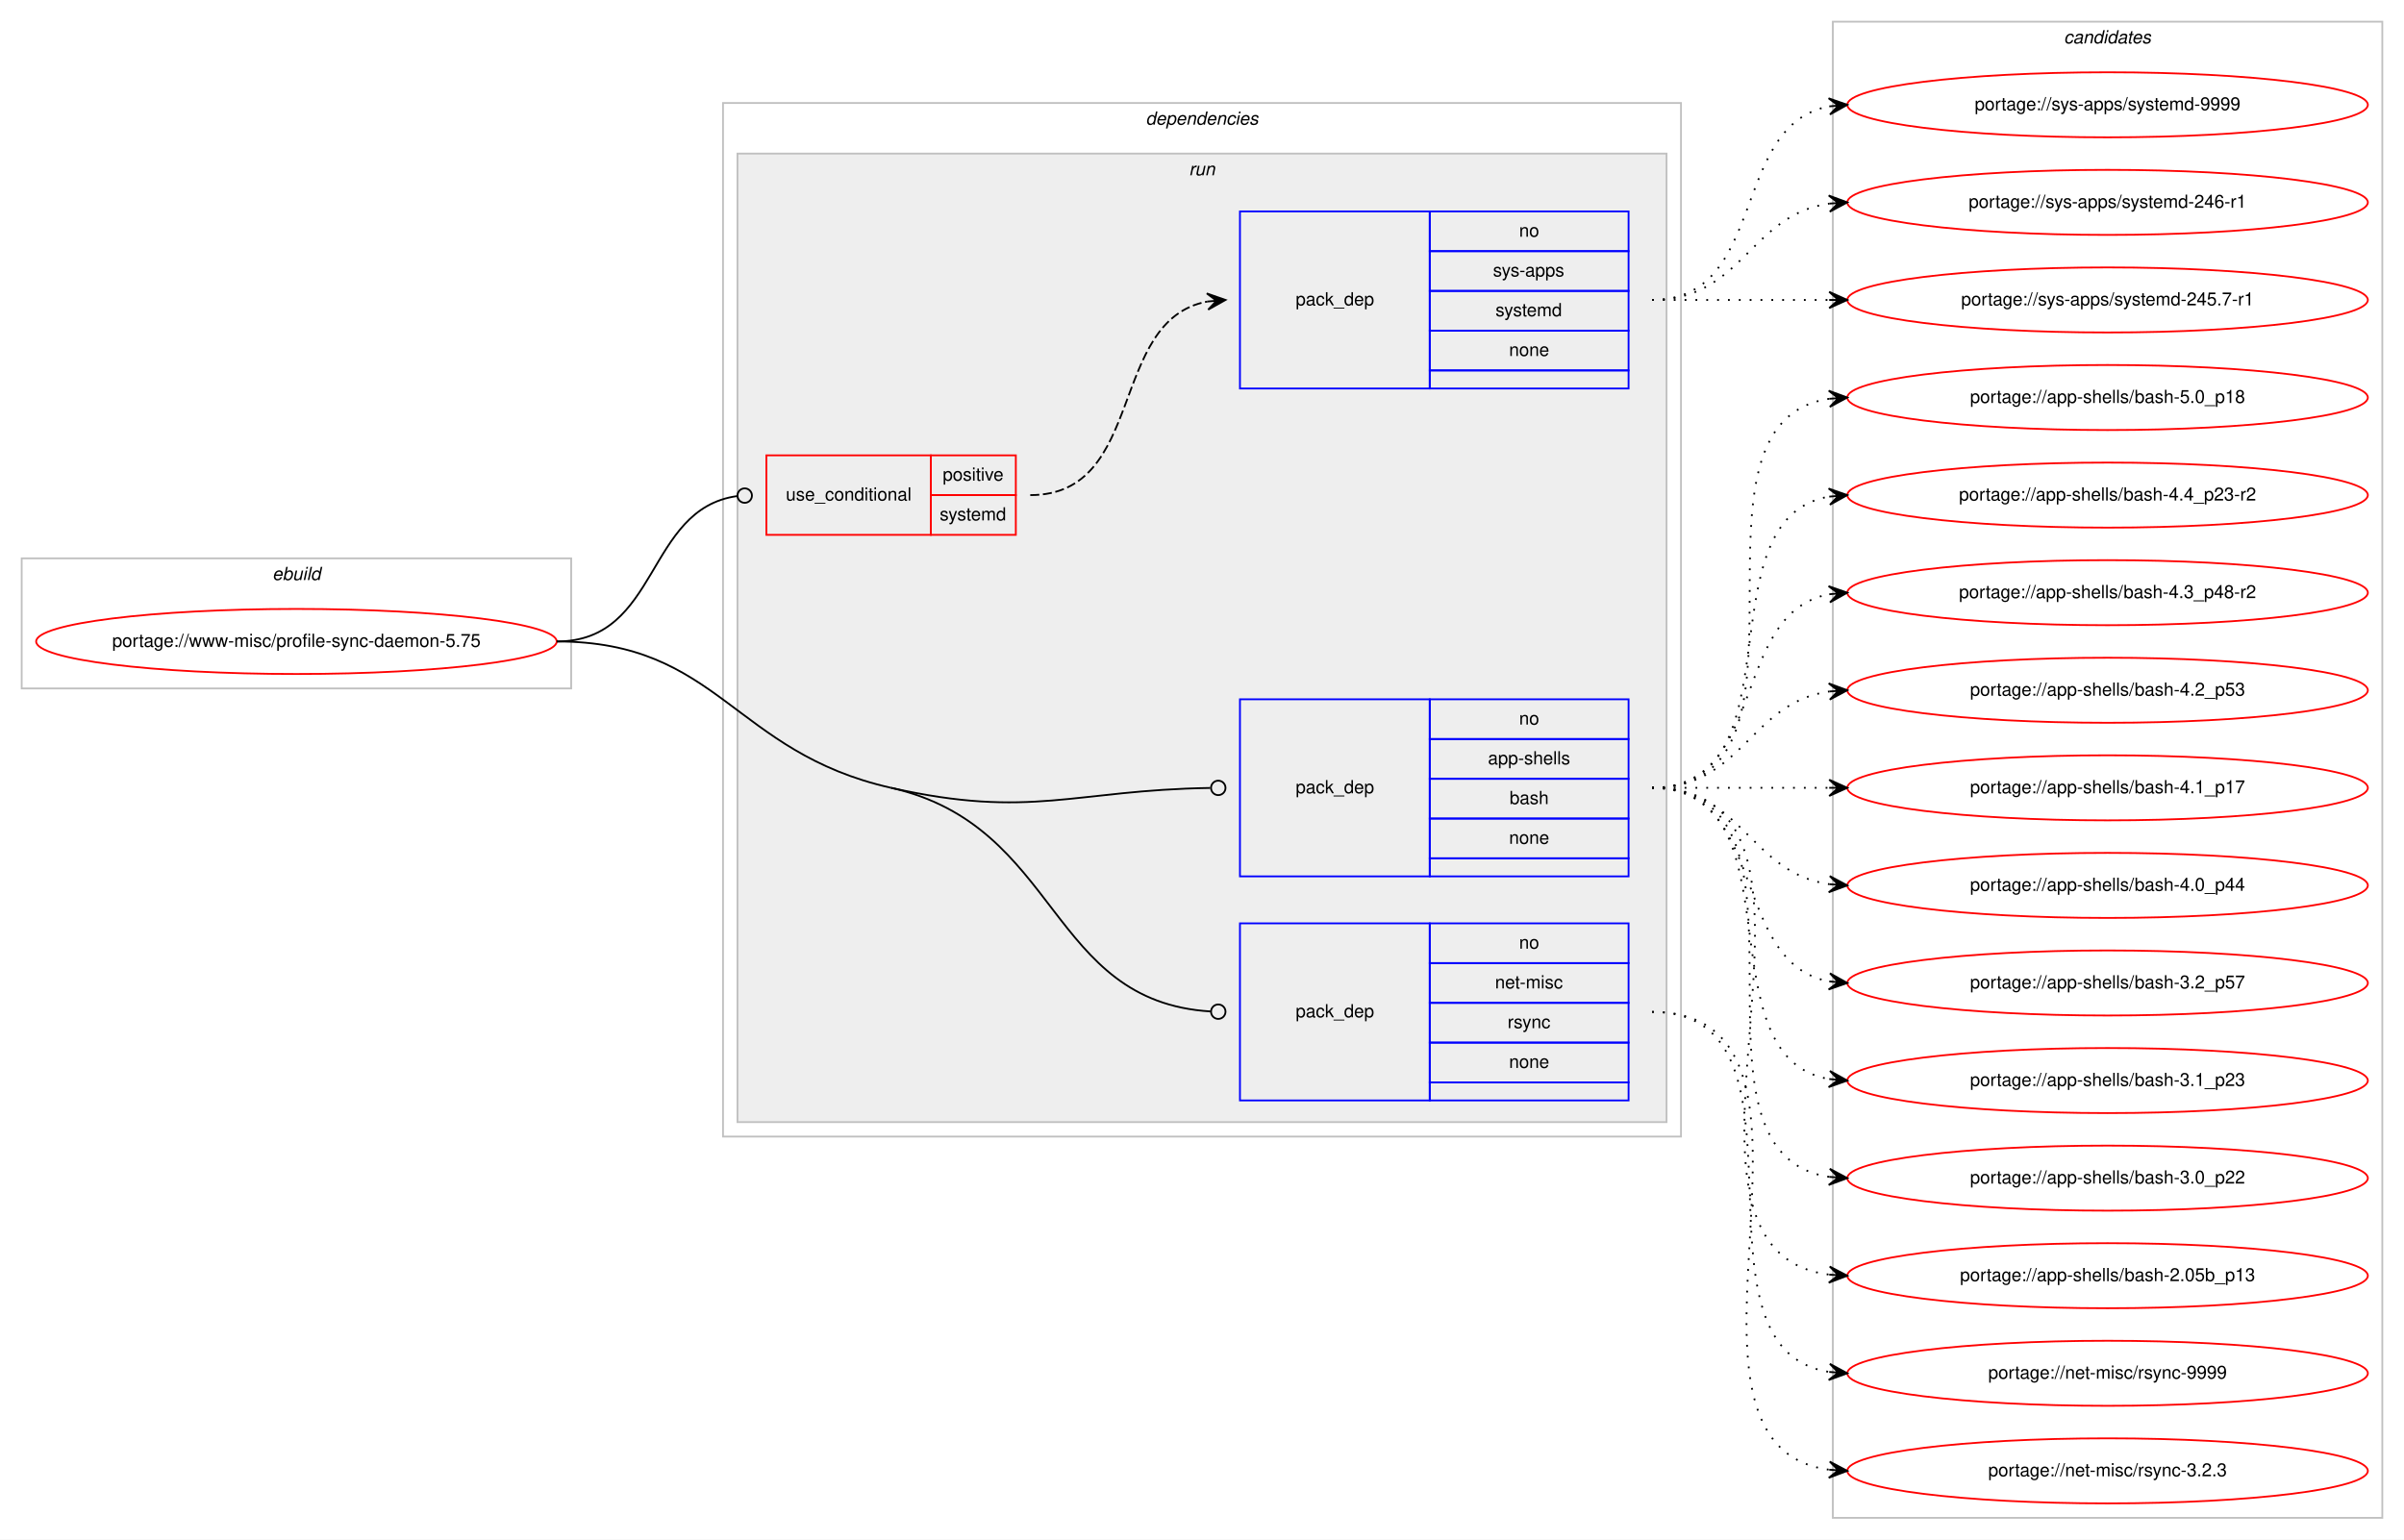
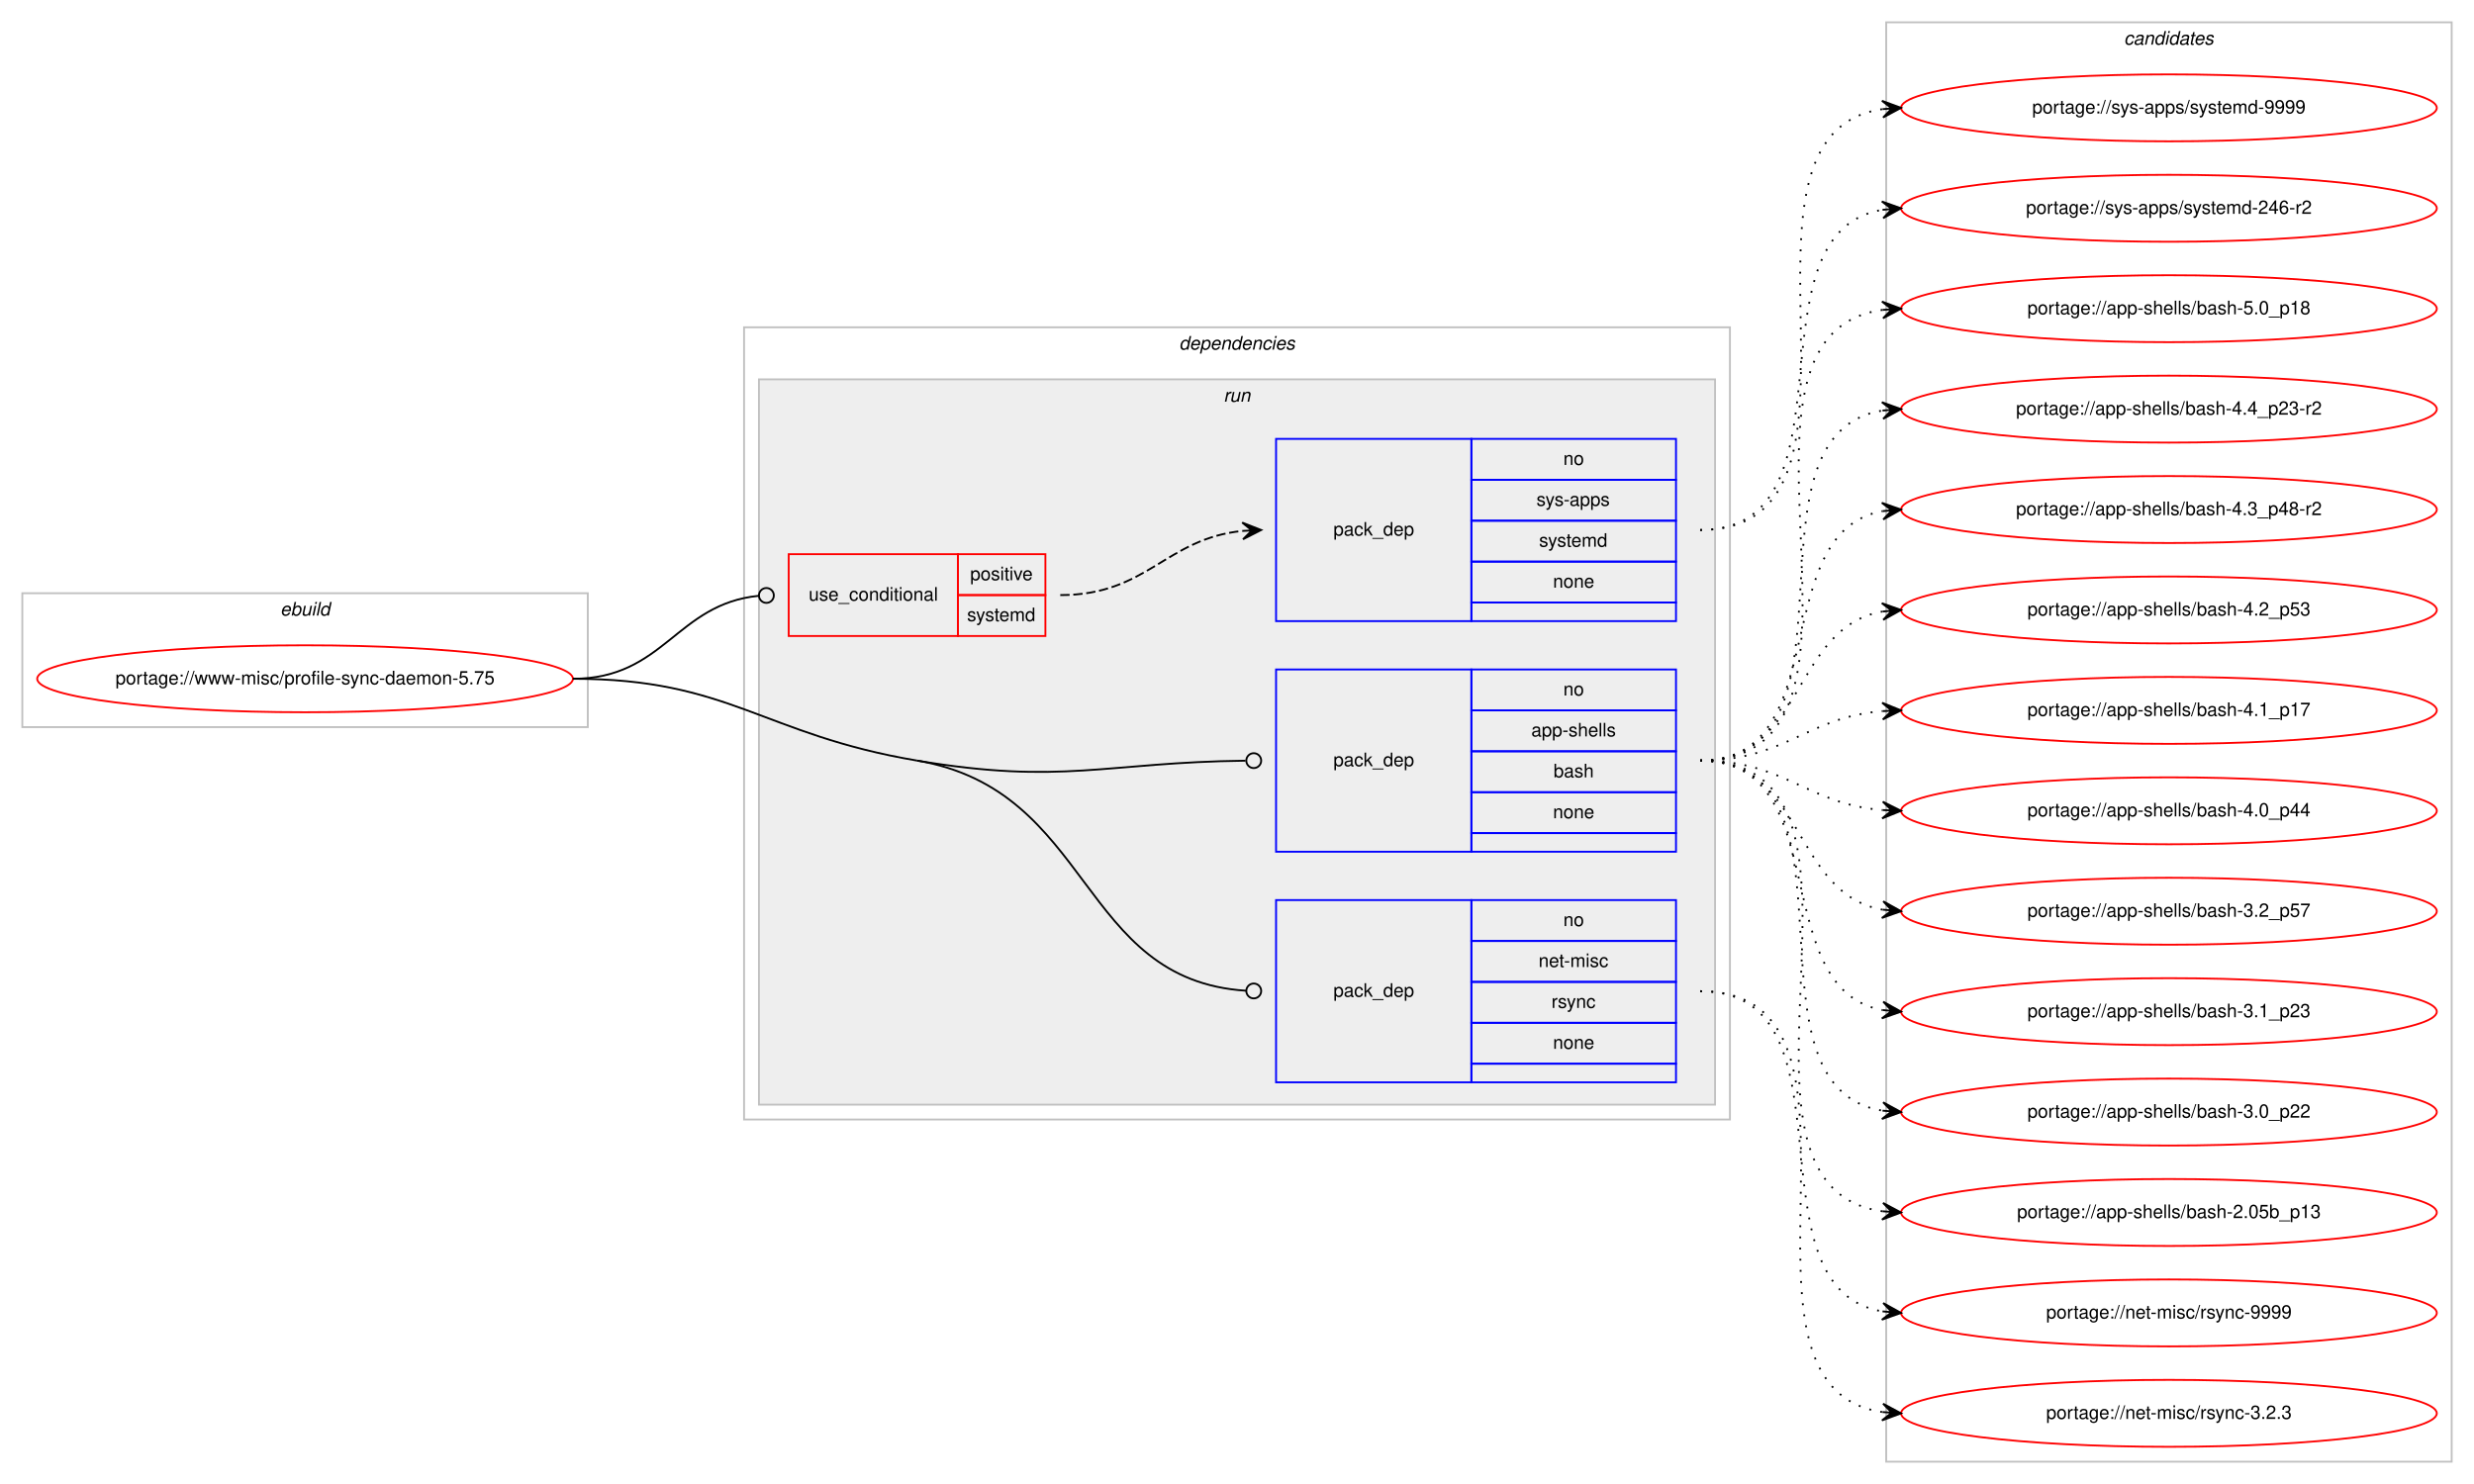
- <svg xmlns="http://www.w3.org/2000/svg" xmlns:xlink="http://www.w3.org/1999/xlink" width="1330pt" height="852pt" viewBox="0.00 0.00 1330.00 852.00">
-   <g id="graph0" class="graph" transform="scale(1 1) rotate(0) translate(4 848)">
-     <polygon fill="#ffffff" stroke="transparent" points="-4,4 -4,-848 1326,-848 1326,4 -4,4" />
+ <svg xmlns="http://www.w3.org/2000/svg" xmlns:xlink="http://www.w3.org/1999/xlink" width="1330pt" height="798pt" viewBox="0.00 0.00 1330.00 798.00">
+   <g id="graph0" class="graph" transform="scale(1 1) rotate(0) translate(4 794)">
+     <polygon fill="#ffffff" stroke="transparent" points="-4,4 -4,-794 1326,-794 1326,4 -4,4" />
    <g id="clust1" class="cluster">
-       <polygon fill="none" stroke="#c0c0c0" points="8,-467 8,-539 312,-539 312,-467 8,-467" />
-       <text text-anchor="start" x="146.663" y="-527" font-family="Helvetica,sans-Serif" font-style="italic" font-size="10.00" fill="#000000">ebuild</text>
+       <polygon fill="none" stroke="#c0c0c0" points="8,-403 8,-475 312,-475 312,-403 8,-403" />
+       <text text-anchor="start" x="146.663" y="-463" font-family="Helvetica,sans-Serif" font-style="italic" font-size="10.00" fill="#000000">ebuild</text>
    </g>
    <g id="clust2" class="cluster">
-       <polygon fill="none" stroke="#c0c0c0" points="396,-219 396,-791 926,-791 926,-219 396,-219" />
-       <text text-anchor="start" x="629.875" y="-779" font-family="Helvetica,sans-Serif" font-style="italic" font-size="10.00" fill="#000000">dependencies</text>
+       <polygon fill="none" stroke="#c0c0c0" points="396,-192 396,-618 926,-618 926,-192 396,-192" />
+       <text text-anchor="start" x="629.875" y="-606" font-family="Helvetica,sans-Serif" font-style="italic" font-size="10.00" fill="#000000">dependencies</text>
    </g>
    <g id="clust5" class="cluster">
-       <polygon fill="#eeeeee" stroke="#c0c0c0" points="404,-227 404,-763 918,-763 918,-227 404,-227" />
-       <text text-anchor="start" x="653.777" y="-751" font-family="Helvetica,sans-Serif" font-style="italic" font-size="10.00" fill="#000000">run</text>
+       <polygon fill="#eeeeee" stroke="#c0c0c0" points="404,-200 404,-590 918,-590 918,-200 404,-200" />
+       <text text-anchor="start" x="653.777" y="-578" font-family="Helvetica,sans-Serif" font-style="italic" font-size="10.00" fill="#000000">run</text>
    </g>
    <g id="clust10" class="cluster">
-       <polygon fill="none" stroke="#c0c0c0" points="1010,-8 1010,-836 1314,-836 1314,-8 1010,-8" />
-       <text text-anchor="start" x="1137.824" y="-824" font-family="Helvetica,sans-Serif" font-style="italic" font-size="10.00" fill="#000000">candidates</text>
+       <polygon fill="none" stroke="#c0c0c0" points="1010,-8 1010,-782 1314,-782 1314,-8 1010,-8" />
+       <text text-anchor="start" x="1137.824" y="-770" font-family="Helvetica,sans-Serif" font-style="italic" font-size="10.00" fill="#000000">candidates</text>
    </g>
    <g id="node1" class="node">
      <g id="a_node1">
        <a xlink:href="../www-misc/profile-sync-daemon-5.75.svg" xlink:title="portage://www-misc/profile-sync-daemon-5.75">
-           <ellipse fill="none" stroke="#ff0000" cx="160" cy="-493" rx="144" ry="18" />
-           <text text-anchor="middle" x="160" y="-490" font-family="Helvetica,sans-Serif" font-size="10.00" fill="#000000">portage://www-misc/profile-sync-daemon-5.75</text>
+           <ellipse fill="none" stroke="#ff0000" cx="160" cy="-429" rx="144" ry="18" />
+           <text text-anchor="middle" x="160" y="-426" font-family="Helvetica,sans-Serif" font-size="10.00" fill="#000000">portage://www-misc/profile-sync-daemon-5.75</text>
        </a>
      </g>
    </g>
    <g id="node2" class="node">
-       <polygon fill="none" stroke="#ff0000" points="420,-552 420,-596 511,-596 511,-552 420,-552" />
-       <text text-anchor="start" x="430.767" y="-571" font-family="Helvetica,sans-Serif" font-size="10.00" fill="#000000">use_conditional</text>
-       <polygon fill="none" stroke="#ff0000" points="511,-574 511,-596 558,-596 558,-574 511,-574" />
-       <text text-anchor="start" x="517.553" y="-582" font-family="Helvetica,sans-Serif" font-size="10.00" fill="#000000">positive</text>
-       <polygon fill="none" stroke="#ff0000" points="511,-552 511,-574 558,-574 558,-552 511,-552" />
-       <text text-anchor="start" x="515.887" y="-560" font-family="Helvetica,sans-Serif" font-size="10.00" fill="#000000">systemd</text>
+       <polygon fill="none" stroke="#ff0000" points="420,-452 420,-496 511,-496 511,-452 420,-452" />
+       <text text-anchor="start" x="430.767" y="-471" font-family="Helvetica,sans-Serif" font-size="10.00" fill="#000000">use_conditional</text>
+       <polygon fill="none" stroke="#ff0000" points="511,-474 511,-496 558,-496 558,-474 511,-474" />
+       <text text-anchor="start" x="517.553" y="-482" font-family="Helvetica,sans-Serif" font-size="10.00" fill="#000000">positive</text>
+       <polygon fill="none" stroke="#ff0000" points="511,-452 511,-474 558,-474 558,-452 511,-452" />
+       <text text-anchor="start" x="515.887" y="-460" font-family="Helvetica,sans-Serif" font-size="10.00" fill="#000000">systemd</text>
    </g>
    <g id="edge2" class="edge">
-       <path fill="none" stroke="#000000" d="M304,-493C361.07,-493 353,-566.283 403.709,-573.439" />
-       <ellipse fill="none" stroke="#000000" cx="408.009" cy="-573.73" rx="4" ry="4" />
+       <path fill="none" stroke="#000000" d="M304,-429C353.156,-429 359.419,-469.213 403.884,-473.611" />
+       <ellipse fill="none" stroke="#000000" cx="408.005" cy="-473.808" rx="4" ry="4" />
    </g>
    <g id="node4" class="node">
-       <polygon fill="none" stroke="#0000ff" points="682,-363 682,-461 787,-461 787,-363 682,-363" />
-       <text text-anchor="start" x="712.823" y="-409" font-family="Helvetica,sans-Serif" font-size="10.00" fill="#000000">pack_dep</text>
-       <polygon fill="none" stroke="#0000ff" points="787,-439 787,-461 897,-461 897,-439 787,-439" />
-       <text text-anchor="start" x="836.441" y="-447" font-family="Helvetica,sans-Serif" font-size="10.00" fill="#000000">no</text>
-       <polygon fill="none" stroke="#0000ff" points="787,-417 787,-439 897,-439 897,-417 787,-417" />
-       <text text-anchor="start" x="819.219" y="-425" font-family="Helvetica,sans-Serif" font-size="10.00" fill="#000000">app-shells</text>
-       <polygon fill="none" stroke="#0000ff" points="787,-395 787,-417 897,-417 897,-395 787,-395" />
-       <text text-anchor="start" x="831.162" y="-403" font-family="Helvetica,sans-Serif" font-size="10.00" fill="#000000">bash</text>
-       <polygon fill="none" stroke="#0000ff" points="787,-373 787,-395 897,-395 897,-373 787,-373" />
-       <text text-anchor="start" x="830.882" y="-381" font-family="Helvetica,sans-Serif" font-size="10.00" fill="#000000">none</text>
-       <polygon fill="none" stroke="#0000ff" points="787,-363 787,-373 897,-373 897,-363 787,-363" />
+       <polygon fill="none" stroke="#0000ff" points="682,-336 682,-434 787,-434 787,-336 682,-336" />
+       <text text-anchor="start" x="712.823" y="-382" font-family="Helvetica,sans-Serif" font-size="10.00" fill="#000000">pack_dep</text>
+       <polygon fill="none" stroke="#0000ff" points="787,-412 787,-434 897,-434 897,-412 787,-412" />
+       <text text-anchor="start" x="836.441" y="-420" font-family="Helvetica,sans-Serif" font-size="10.00" fill="#000000">no</text>
+       <polygon fill="none" stroke="#0000ff" points="787,-390 787,-412 897,-412 897,-390 787,-390" />
+       <text text-anchor="start" x="819.219" y="-398" font-family="Helvetica,sans-Serif" font-size="10.00" fill="#000000">app-shells</text>
+       <polygon fill="none" stroke="#0000ff" points="787,-368 787,-390 897,-390 897,-368 787,-368" />
+       <text text-anchor="start" x="831.162" y="-376" font-family="Helvetica,sans-Serif" font-size="10.00" fill="#000000">bash</text>
+       <polygon fill="none" stroke="#0000ff" points="787,-346 787,-368 897,-368 897,-346 787,-346" />
+       <text text-anchor="start" x="830.882" y="-354" font-family="Helvetica,sans-Serif" font-size="10.00" fill="#000000">none</text>
+       <polygon fill="none" stroke="#0000ff" points="787,-336 787,-346 897,-346 897,-336 787,-336" />
    </g>
    <g id="edge3" class="edge">
-       <path fill="none" stroke="#000000" d="M489,-412C566.391,-394.562 590.12,-410.774 665.544,-411.935" />
-       <ellipse fill="none" stroke="#000000" cx="670" cy="-411.969" rx="4" ry="4" />
+       <path fill="none" stroke="#000000" d="M489,-385C567.223,-371.783 590.178,-384.071 665.547,-384.951" />
+       <ellipse fill="none" stroke="#000000" cx="670" cy="-384.977" rx="4" ry="4" />
    </g>
    <g id="node5" class="node">
-       <polygon fill="none" stroke="#0000ff" points="682,-239 682,-337 787,-337 787,-239 682,-239" />
-       <text text-anchor="start" x="712.823" y="-285" font-family="Helvetica,sans-Serif" font-size="10.00" fill="#000000">pack_dep</text>
-       <polygon fill="none" stroke="#0000ff" points="787,-315 787,-337 897,-337 897,-315 787,-315" />
-       <text text-anchor="start" x="836.441" y="-323" font-family="Helvetica,sans-Serif" font-size="10.00" fill="#000000">no</text>
-       <polygon fill="none" stroke="#0000ff" points="787,-293 787,-315 897,-315 897,-293 787,-293" />
-       <text text-anchor="start" x="823.113" y="-301" font-family="Helvetica,sans-Serif" font-size="10.00" fill="#000000">net-misc</text>
-       <polygon fill="none" stroke="#0000ff" points="787,-271 787,-293 897,-293 897,-271 787,-271" />
-       <text text-anchor="start" x="830.056" y="-279" font-family="Helvetica,sans-Serif" font-size="10.00" fill="#000000">rsync</text>
-       <polygon fill="none" stroke="#0000ff" points="787,-249 787,-271 897,-271 897,-249 787,-249" />
-       <text text-anchor="start" x="830.882" y="-257" font-family="Helvetica,sans-Serif" font-size="10.00" fill="#000000">none</text>
-       <polygon fill="none" stroke="#0000ff" points="787,-239 787,-249 897,-249 897,-239 787,-239" />
+       <polygon fill="none" stroke="#0000ff" points="682,-212 682,-310 787,-310 787,-212 682,-212" />
+       <text text-anchor="start" x="712.823" y="-258" font-family="Helvetica,sans-Serif" font-size="10.00" fill="#000000">pack_dep</text>
+       <polygon fill="none" stroke="#0000ff" points="787,-288 787,-310 897,-310 897,-288 787,-288" />
+       <text text-anchor="start" x="836.441" y="-296" font-family="Helvetica,sans-Serif" font-size="10.00" fill="#000000">no</text>
+       <polygon fill="none" stroke="#0000ff" points="787,-266 787,-288 897,-288 897,-266 787,-266" />
+       <text text-anchor="start" x="823.113" y="-274" font-family="Helvetica,sans-Serif" font-size="10.00" fill="#000000">net-misc</text>
+       <polygon fill="none" stroke="#0000ff" points="787,-244 787,-266 897,-266 897,-244 787,-244" />
+       <text text-anchor="start" x="830.056" y="-252" font-family="Helvetica,sans-Serif" font-size="10.00" fill="#000000">rsync</text>
+       <polygon fill="none" stroke="#0000ff" points="787,-222 787,-244 897,-244 897,-222 787,-222" />
+       <text text-anchor="start" x="830.882" y="-230" font-family="Helvetica,sans-Serif" font-size="10.00" fill="#000000">none</text>
+       <polygon fill="none" stroke="#0000ff" points="787,-212 787,-222 897,-222 897,-212 787,-212" />
    </g>
    <g id="edge4" class="edge">
-       <path fill="none" stroke="#000000" d="M489,-412C582.828,-390.859 575.528,-293.726 665.849,-288.242" />
-       <ellipse fill="none" stroke="#000000" cx="670.002" cy="-288.119" rx="4" ry="4" />
-       <path fill="none" stroke="#000000" d="M304,-493C393.758,-493 401.437,-431.729 489,-412" />
+       <path fill="none" stroke="#000000" d="M489,-385C583.836,-368.975 575.585,-267.016 665.851,-261.254" />
+       <ellipse fill="none" stroke="#000000" cx="670.002" cy="-261.125" rx="4" ry="4" />
+       <path fill="none" stroke="#000000" d="M304,-429C388.516,-429 405.666,-399.081 489,-385" />
    </g>
    <g id="node3" class="node">
-       <polygon fill="none" stroke="#0000ff" points="682,-633 682,-731 787,-731 787,-633 682,-633" />
-       <text text-anchor="start" x="712.823" y="-679" font-family="Helvetica,sans-Serif" font-size="10.00" fill="#000000">pack_dep</text>
-       <polygon fill="none" stroke="#0000ff" points="787,-709 787,-731 897,-731 897,-709 787,-709" />
-       <text text-anchor="start" x="836.441" y="-717" font-family="Helvetica,sans-Serif" font-size="10.00" fill="#000000">no</text>
-       <polygon fill="none" stroke="#0000ff" points="787,-687 787,-709 897,-709 897,-687 787,-687" />
-       <text text-anchor="start" x="821.997" y="-695" font-family="Helvetica,sans-Serif" font-size="10.00" fill="#000000">sys-apps</text>
-       <polygon fill="none" stroke="#0000ff" points="787,-665 787,-687 897,-687 897,-665 787,-665" />
-       <text text-anchor="start" x="823.387" y="-673" font-family="Helvetica,sans-Serif" font-size="10.00" fill="#000000">systemd</text>
-       <polygon fill="none" stroke="#0000ff" points="787,-643 787,-665 897,-665 897,-643 787,-643" />
-       <text text-anchor="start" x="830.882" y="-651" font-family="Helvetica,sans-Serif" font-size="10.00" fill="#000000">none</text>
-       <polygon fill="none" stroke="#0000ff" points="787,-633 787,-643 897,-643 897,-633 787,-633" />
+       <polygon fill="none" stroke="#0000ff" points="682,-460 682,-558 787,-558 787,-460 682,-460" />
+       <text text-anchor="start" x="712.823" y="-506" font-family="Helvetica,sans-Serif" font-size="10.00" fill="#000000">pack_dep</text>
+       <polygon fill="none" stroke="#0000ff" points="787,-536 787,-558 897,-558 897,-536 787,-536" />
+       <text text-anchor="start" x="836.441" y="-544" font-family="Helvetica,sans-Serif" font-size="10.00" fill="#000000">no</text>
+       <polygon fill="none" stroke="#0000ff" points="787,-514 787,-536 897,-536 897,-514 787,-514" />
+       <text text-anchor="start" x="821.997" y="-522" font-family="Helvetica,sans-Serif" font-size="10.00" fill="#000000">sys-apps</text>
+       <polygon fill="none" stroke="#0000ff" points="787,-492 787,-514 897,-514 897,-492 787,-492" />
+       <text text-anchor="start" x="823.387" y="-500" font-family="Helvetica,sans-Serif" font-size="10.00" fill="#000000">systemd</text>
+       <polygon fill="none" stroke="#0000ff" points="787,-470 787,-492 897,-492 897,-470 787,-470" />
+       <text text-anchor="start" x="830.882" y="-478" font-family="Helvetica,sans-Serif" font-size="10.00" fill="#000000">none</text>
+       <polygon fill="none" stroke="#0000ff" points="787,-460 787,-470 897,-470 897,-460 787,-460" />
    </g>
    <g id="edge1" class="edge">
-       <path fill="none" stroke="#000000" stroke-dasharray="5,2" d="M566,-574C630.303,-574 608.78,-670.91 664.031,-681.131" />
-       <polygon fill="#000000" stroke="#000000" points="674,-682 663.647,-685.614 669.019,-681.566 664.038,-681.131 664.038,-681.131 664.038,-681.131 669.019,-681.566 664.429,-676.648 674,-682 674,-682" />
+       <path fill="none" stroke="#000000" stroke-dasharray="5,2" d="M566,-474C612.91,-474 622.332,-504.251 663.97,-508.505" />
+       <polygon fill="#000000" stroke="#000000" points="674,-509 663.79,-513.002 669.006,-508.754 664.012,-508.507 664.012,-508.507 664.012,-508.507 669.006,-508.754 664.234,-504.013 674,-509 674,-509" />
    </g>
    <g id="node6" class="node">
      <g id="a_node6">
        <a xlink:href="../sys-apps/systemd-9999.svg" xlink:title="portage://sys-apps/systemd-9999">
-           <ellipse fill="none" stroke="#ff0000" cx="1162" cy="-790" rx="144" ry="18" />
-           <text text-anchor="middle" x="1162" y="-787" font-family="Helvetica,sans-Serif" font-size="10.00" fill="#000000">portage://sys-apps/systemd-9999</text>
+           <ellipse fill="none" stroke="#ff0000" cx="1162" cy="-736" rx="144" ry="18" />
+           <text text-anchor="middle" x="1162" y="-733" font-family="Helvetica,sans-Serif" font-size="10.00" fill="#000000">portage://sys-apps/systemd-9999</text>
        </a>
      </g>
    </g>
    <g id="edge5" class="edge">
-       <path fill="none" stroke="#000000" stroke-dasharray="1,5" d="M910,-682C974.303,-682 952.78,-778.91 1008.031,-789.131" />
-       <polygon fill="#000000" stroke="#000000" points="1018,-790 1007.647,-793.614 1013.019,-789.566 1008.038,-789.131 1008.038,-789.131 1008.038,-789.131 1013.019,-789.566 1008.429,-784.648 1018,-790 1018,-790" />
+       <path fill="none" stroke="#000000" stroke-dasharray="1,5" d="M910,-509C1018.125,-509 913.48,-721.605 1007.891,-735.308" />
+       <polygon fill="#000000" stroke="#000000" points="1018,-736 1007.716,-739.806 1013.012,-735.659 1008.023,-735.317 1008.023,-735.317 1008.023,-735.317 1013.012,-735.659 1008.331,-730.827 1018,-736 1018,-736" />
    </g>
    <g id="node7" class="node">
      <g id="a_node7">
-         <a xlink:href="../sys-apps/systemd-246-r1.svg" xlink:title="portage://sys-apps/systemd-246-r1">
-           <ellipse fill="none" stroke="#ff0000" cx="1162" cy="-736" rx="144" ry="18" />
-           <text text-anchor="middle" x="1162" y="-733" font-family="Helvetica,sans-Serif" font-size="10.00" fill="#000000">portage://sys-apps/systemd-246-r1</text>
+         <a xlink:href="../sys-apps/systemd-246-r2.svg" xlink:title="portage://sys-apps/systemd-246-r2">
+           <ellipse fill="none" stroke="#ff0000" cx="1162" cy="-682" rx="144" ry="18" />
+           <text text-anchor="middle" x="1162" y="-679" font-family="Helvetica,sans-Serif" font-size="10.00" fill="#000000">portage://sys-apps/systemd-246-r2</text>
        </a>
      </g>
    </g>
    <g id="edge6" class="edge">
-       <path fill="none" stroke="#000000" stroke-dasharray="1,5" d="M910,-682C960.102,-682 964.012,-729.066 1007.979,-735.317" />
-       <polygon fill="#000000" stroke="#000000" points="1018,-736 1007.717,-739.81 1013.012,-735.66 1008.023,-735.32 1008.023,-735.32 1008.023,-735.32 1013.012,-735.66 1008.329,-730.831 1018,-736 1018,-736" />
+       <path fill="none" stroke="#000000" stroke-dasharray="1,5" d="M910,-509C996.924,-509 933.094,-668.1 1007.652,-681.151" />
+       <polygon fill="#000000" stroke="#000000" points="1018,-682 1007.665,-685.667 1013.017,-681.591 1008.034,-681.182 1008.034,-681.182 1008.034,-681.182 1013.017,-681.591 1008.402,-676.697 1018,-682 1018,-682" />
    </g>
    <g id="node8" class="node">
      <g id="a_node8">
-         <a xlink:href="../sys-apps/systemd-245.7-r1.svg" xlink:title="portage://sys-apps/systemd-245.7-r1">
-           <ellipse fill="none" stroke="#ff0000" cx="1162" cy="-682" rx="144" ry="18" />
-           <text text-anchor="middle" x="1162" y="-679" font-family="Helvetica,sans-Serif" font-size="10.00" fill="#000000">portage://sys-apps/systemd-245.7-r1</text>
-         </a>
-       </g>
-     </g>
-     <g id="edge7" class="edge">
-       <path fill="none" stroke="#000000" stroke-dasharray="1,5" d="M910,-682C954.438,-682 968.02,-682 1007.878,-682" />
-       <polygon fill="#000000" stroke="#000000" points="1018,-682 1008,-686.5 1013,-682 1008,-682 1008,-682 1008,-682 1013,-682 1008,-677.5 1018,-682 1018,-682" />
-     </g>
-     <g id="node9" class="node">
-       <g id="a_node9">
        <a xlink:href="../app-shells/bash-5.0_p18.svg" xlink:title="portage://app-shells/bash-5.0_p18">
          <ellipse fill="none" stroke="#ff0000" cx="1162" cy="-628" rx="144" ry="18" />
          <text text-anchor="middle" x="1162" y="-625" font-family="Helvetica,sans-Serif" font-size="10.00" fill="#000000">portage://app-shells/bash-5.0_p18</text>
        </a>
      </g>
    </g>
-     <g id="edge8" class="edge">
-       <path fill="none" stroke="#000000" stroke-dasharray="1,5" d="M910,-412C1013.768,-412 917.516,-613.894 1008.001,-627.301" />
-       <polygon fill="#000000" stroke="#000000" points="1018,-628 1007.711,-631.792 1013.012,-627.652 1008.024,-627.303 1008.024,-627.303 1008.024,-627.303 1013.012,-627.652 1008.338,-622.814 1018,-628 1018,-628" />
-     </g>
-     <g id="node10" class="node">
-       <g id="a_node10">
+     <g id="edge7" class="edge">
+       <path fill="none" stroke="#000000" stroke-dasharray="1,5" d="M910,-385C1024.608,-385 907.36,-613.51 1007.931,-627.345" />
+       <polygon fill="#000000" stroke="#000000" points="1018,-628 1007.729,-631.842 1013.01,-627.676 1008.021,-627.351 1008.021,-627.351 1008.021,-627.351 1013.01,-627.676 1008.313,-622.861 1018,-628 1018,-628" />
+     </g>
+     <g id="node9" class="node">
+       <g id="a_node9">
        <a xlink:href="../app-shells/bash-4.4_p23-r2.svg" xlink:title="portage://app-shells/bash-4.4_p23-r2">
          <ellipse fill="none" stroke="#ff0000" cx="1162" cy="-574" rx="144" ry="18" />
          <text text-anchor="middle" x="1162" y="-571" font-family="Helvetica,sans-Serif" font-size="10.00" fill="#000000">portage://app-shells/bash-4.4_p23-r2</text>
        </a>
      </g>
    </g>
-     <g id="edge9" class="edge">
-       <path fill="none" stroke="#000000" stroke-dasharray="1,5" d="M910,-412C992.815,-412 936.779,-560.377 1007.661,-573.128" />
-       <polygon fill="#000000" stroke="#000000" points="1018,-574 1007.657,-577.644 1013.018,-573.58 1008.035,-573.16 1008.035,-573.16 1008.035,-573.16 1013.018,-573.58 1008.413,-568.676 1018,-574 1018,-574" />
-     </g>
-     <g id="node11" class="node">
-       <g id="a_node11">
+     <g id="edge8" class="edge">
+       <path fill="none" stroke="#000000" stroke-dasharray="1,5" d="M910,-385C1003.157,-385 927.347,-560.233 1007.964,-573.239" />
+       <polygon fill="#000000" stroke="#000000" points="1018,-574 1007.688,-577.73 1013.014,-573.622 1008.029,-573.243 1008.029,-573.243 1008.029,-573.243 1013.014,-573.622 1008.369,-568.756 1018,-574 1018,-574" />
+     </g>
+     <g id="node10" class="node">
+       <g id="a_node10">
        <a xlink:href="../app-shells/bash-4.3_p48-r2.svg" xlink:title="portage://app-shells/bash-4.3_p48-r2">
          <ellipse fill="none" stroke="#ff0000" cx="1162" cy="-520" rx="144" ry="18" />
          <text text-anchor="middle" x="1162" y="-517" font-family="Helvetica,sans-Serif" font-size="10.00" fill="#000000">portage://app-shells/bash-4.3_p48-r2</text>
        </a>
      </g>
    </g>
-     <g id="edge10" class="edge">
-       <path fill="none" stroke="#000000" stroke-dasharray="1,5" d="M910,-412C974.303,-412 952.78,-508.91 1008.031,-519.131" />
-       <polygon fill="#000000" stroke="#000000" points="1018,-520 1007.647,-523.614 1013.019,-519.566 1008.038,-519.131 1008.038,-519.131 1008.038,-519.131 1013.019,-519.566 1008.429,-514.648 1018,-520 1018,-520" />
-     </g>
-     <g id="node12" class="node">
-       <g id="a_node12">
+     <g id="edge9" class="edge">
+       <path fill="none" stroke="#000000" stroke-dasharray="1,5" d="M910,-385C983.236,-385 945.175,-507.64 1007.977,-519.138" />
+       <polygon fill="#000000" stroke="#000000" points="1018,-520 1007.651,-523.626 1013.018,-519.572 1008.037,-519.143 1008.037,-519.143 1008.037,-519.143 1013.018,-519.572 1008.423,-514.659 1018,-520 1018,-520" />
+     </g>
+     <g id="node11" class="node">
+       <g id="a_node11">
        <a xlink:href="../app-shells/bash-4.2_p53.svg" xlink:title="portage://app-shells/bash-4.2_p53">
          <ellipse fill="none" stroke="#ff0000" cx="1162" cy="-466" rx="144" ry="18" />
          <text text-anchor="middle" x="1162" y="-463" font-family="Helvetica,sans-Serif" font-size="10.00" fill="#000000">portage://app-shells/bash-4.2_p53</text>
        </a>
      </g>
    </g>
-     <g id="edge11" class="edge">
-       <path fill="none" stroke="#000000" stroke-dasharray="1,5" d="M910,-412C960.102,-412 964.012,-459.066 1007.979,-465.317" />
-       <polygon fill="#000000" stroke="#000000" points="1018,-466 1007.717,-469.81 1013.012,-465.66 1008.023,-465.32 1008.023,-465.32 1008.023,-465.32 1013.012,-465.66 1008.329,-460.831 1018,-466 1018,-466" />
-     </g>
-     <g id="node13" class="node">
-       <g id="a_node13">
+     <g id="edge10" class="edge">
+       <path fill="none" stroke="#000000" stroke-dasharray="1,5" d="M910,-385C966.367,-385 959.189,-456.488 1007.861,-465.145" />
+       <polygon fill="#000000" stroke="#000000" points="1018,-466 1007.657,-469.644 1013.018,-465.58 1008.035,-465.16 1008.035,-465.16 1008.035,-465.16 1013.018,-465.58 1008.413,-460.676 1018,-466 1018,-466" />
+     </g>
+     <g id="node12" class="node">
+       <g id="a_node12">
        <a xlink:href="../app-shells/bash-4.1_p17.svg" xlink:title="portage://app-shells/bash-4.1_p17">
          <ellipse fill="none" stroke="#ff0000" cx="1162" cy="-412" rx="144" ry="18" />
          <text text-anchor="middle" x="1162" y="-409" font-family="Helvetica,sans-Serif" font-size="10.00" fill="#000000">portage://app-shells/bash-4.1_p17</text>
        </a>
      </g>
    </g>
-     <g id="edge12" class="edge">
-       <path fill="none" stroke="#000000" stroke-dasharray="1,5" d="M910,-412C954.438,-412 968.02,-412 1007.878,-412" />
-       <polygon fill="#000000" stroke="#000000" points="1018,-412 1008,-416.5 1013,-412 1008,-412 1008,-412 1008,-412 1013,-412 1008,-407.5 1018,-412 1018,-412" />
-     </g>
-     <g id="node14" class="node">
-       <g id="a_node14">
+     <g id="edge11" class="edge">
+       <path fill="none" stroke="#000000" stroke-dasharray="1,5" d="M910,-385C955.902,-385 967.004,-408.239 1007.876,-411.597" />
+       <polygon fill="#000000" stroke="#000000" points="1018,-412 1007.829,-416.099 1013.004,-411.801 1008.008,-411.603 1008.008,-411.603 1008.008,-411.603 1013.004,-411.801 1008.187,-407.106 1018,-412 1018,-412" />
+     </g>
+     <g id="node13" class="node">
+       <g id="a_node13">
        <a xlink:href="../app-shells/bash-4.0_p44.svg" xlink:title="portage://app-shells/bash-4.0_p44">
          <ellipse fill="none" stroke="#ff0000" cx="1162" cy="-358" rx="144" ry="18" />
          <text text-anchor="middle" x="1162" y="-355" font-family="Helvetica,sans-Serif" font-size="10.00" fill="#000000">portage://app-shells/bash-4.0_p44</text>
        </a>
      </g>
    </g>
-     <g id="edge13" class="edge">
-       <path fill="none" stroke="#000000" stroke-dasharray="1,5" d="M910,-412C960.102,-412 964.012,-364.934 1007.979,-358.683" />
-       <polygon fill="#000000" stroke="#000000" points="1018,-358 1008.329,-363.169 1013.012,-358.34 1008.023,-358.68 1008.023,-358.68 1008.023,-358.68 1013.012,-358.34 1007.717,-354.19 1018,-358 1018,-358" />
-     </g>
-     <g id="node15" class="node">
-       <g id="a_node15">
+     <g id="edge12" class="edge">
+       <path fill="none" stroke="#000000" stroke-dasharray="1,5" d="M910,-385C955.902,-385 967.004,-361.761 1007.876,-358.403" />
+       <polygon fill="#000000" stroke="#000000" points="1018,-358 1008.187,-362.894 1013.004,-358.199 1008.008,-358.397 1008.008,-358.397 1008.008,-358.397 1013.004,-358.199 1007.829,-353.901 1018,-358 1018,-358" />
+     </g>
+     <g id="node14" class="node">
+       <g id="a_node14">
        <a xlink:href="../app-shells/bash-3.2_p57.svg" xlink:title="portage://app-shells/bash-3.2_p57">
          <ellipse fill="none" stroke="#ff0000" cx="1162" cy="-304" rx="144" ry="18" />
          <text text-anchor="middle" x="1162" y="-301" font-family="Helvetica,sans-Serif" font-size="10.00" fill="#000000">portage://app-shells/bash-3.2_p57</text>
        </a>
      </g>
    </g>
-     <g id="edge14" class="edge">
-       <path fill="none" stroke="#000000" stroke-dasharray="1,5" d="M910,-412C974.303,-412 952.78,-315.09 1008.031,-304.869" />
-       <polygon fill="#000000" stroke="#000000" points="1018,-304 1008.429,-309.352 1013.019,-304.434 1008.038,-304.869 1008.038,-304.869 1008.038,-304.869 1013.019,-304.434 1007.647,-300.386 1018,-304 1018,-304" />
-     </g>
-     <g id="node16" class="node">
-       <g id="a_node16">
+     <g id="edge13" class="edge">
+       <path fill="none" stroke="#000000" stroke-dasharray="1,5" d="M910,-385C966.367,-385 959.189,-313.512 1007.861,-304.855" />
+       <polygon fill="#000000" stroke="#000000" points="1018,-304 1008.413,-309.324 1013.018,-304.42 1008.035,-304.84 1008.035,-304.84 1008.035,-304.84 1013.018,-304.42 1007.657,-300.356 1018,-304 1018,-304" />
+     </g>
+     <g id="node15" class="node">
+       <g id="a_node15">
        <a xlink:href="../app-shells/bash-3.1_p23.svg" xlink:title="portage://app-shells/bash-3.1_p23">
          <ellipse fill="none" stroke="#ff0000" cx="1162" cy="-250" rx="144" ry="18" />
          <text text-anchor="middle" x="1162" y="-247" font-family="Helvetica,sans-Serif" font-size="10.00" fill="#000000">portage://app-shells/bash-3.1_p23</text>
        </a>
      </g>
    </g>
-     <g id="edge15" class="edge">
-       <path fill="none" stroke="#000000" stroke-dasharray="1,5" d="M910,-412C992.815,-412 936.779,-263.623 1007.661,-250.872" />
-       <polygon fill="#000000" stroke="#000000" points="1018,-250 1008.413,-255.324 1013.018,-250.42 1008.035,-250.84 1008.035,-250.84 1008.035,-250.84 1013.018,-250.42 1007.657,-246.356 1018,-250 1018,-250" />
-     </g>
-     <g id="node17" class="node">
-       <g id="a_node17">
+     <g id="edge14" class="edge">
+       <path fill="none" stroke="#000000" stroke-dasharray="1,5" d="M910,-385C983.236,-385 945.175,-262.36 1007.977,-250.862" />
+       <polygon fill="#000000" stroke="#000000" points="1018,-250 1008.423,-255.34 1013.018,-250.429 1008.037,-250.857 1008.037,-250.857 1008.037,-250.857 1013.018,-250.429 1007.651,-246.374 1018,-250 1018,-250" />
+     </g>
+     <g id="node16" class="node">
+       <g id="a_node16">
        <a xlink:href="../app-shells/bash-3.0_p22.svg" xlink:title="portage://app-shells/bash-3.0_p22">
          <ellipse fill="none" stroke="#ff0000" cx="1162" cy="-196" rx="144" ry="18" />
          <text text-anchor="middle" x="1162" y="-193" font-family="Helvetica,sans-Serif" font-size="10.00" fill="#000000">portage://app-shells/bash-3.0_p22</text>
        </a>
      </g>
    </g>
-     <g id="edge16" class="edge">
-       <path fill="none" stroke="#000000" stroke-dasharray="1,5" d="M910,-412C1013.768,-412 917.516,-210.106 1008.001,-196.699" />
-       <polygon fill="#000000" stroke="#000000" points="1018,-196 1008.338,-201.186 1013.012,-196.349 1008.024,-196.697 1008.024,-196.697 1008.024,-196.697 1013.012,-196.349 1007.711,-192.208 1018,-196 1018,-196" />
-     </g>
-     <g id="node18" class="node">
-       <g id="a_node18">
+     <g id="edge15" class="edge">
+       <path fill="none" stroke="#000000" stroke-dasharray="1,5" d="M910,-385C1003.157,-385 927.347,-209.767 1007.964,-196.762" />
+       <polygon fill="#000000" stroke="#000000" points="1018,-196 1008.369,-201.244 1013.014,-196.378 1008.029,-196.757 1008.029,-196.757 1008.029,-196.757 1013.014,-196.378 1007.688,-192.27 1018,-196 1018,-196" />
+     </g>
+     <g id="node17" class="node">
+       <g id="a_node17">
        <a xlink:href="../app-shells/bash-2.05b_p13.svg" xlink:title="portage://app-shells/bash-2.05b_p13">
          <ellipse fill="none" stroke="#ff0000" cx="1162" cy="-142" rx="144" ry="18" />
          <text text-anchor="middle" x="1162" y="-139" font-family="Helvetica,sans-Serif" font-size="10.00" fill="#000000">portage://app-shells/bash-2.05b_p13</text>
        </a>
      </g>
    </g>
-     <g id="edge17" class="edge">
-       <path fill="none" stroke="#000000" stroke-dasharray="1,5" d="M910,-412C1035.71,-412 896.777,-156.564 1008.014,-142.595" />
-       <polygon fill="#000000" stroke="#000000" points="1018,-142 1008.285,-147.087 1013.009,-142.297 1008.018,-142.595 1008.018,-142.595 1008.018,-142.595 1013.009,-142.297 1007.75,-138.102 1018,-142 1018,-142" />
-     </g>
-     <g id="node19" class="node">
-       <g id="a_node19">
+     <g id="edge16" class="edge">
+       <path fill="none" stroke="#000000" stroke-dasharray="1,5" d="M910,-385C1024.608,-385 907.36,-156.49 1007.931,-142.655" />
+       <polygon fill="#000000" stroke="#000000" points="1018,-142 1008.313,-147.139 1013.01,-142.324 1008.021,-142.649 1008.021,-142.649 1008.021,-142.649 1013.01,-142.324 1007.729,-138.158 1018,-142 1018,-142" />
+     </g>
+     <g id="node18" class="node">
+       <g id="a_node18">
        <a xlink:href="../net-misc/rsync-9999.svg" xlink:title="portage://net-misc/rsync-9999">
          <ellipse fill="none" stroke="#ff0000" cx="1162" cy="-88" rx="144" ry="18" />
          <text text-anchor="middle" x="1162" y="-85" font-family="Helvetica,sans-Serif" font-size="10.00" fill="#000000">portage://net-misc/rsync-9999</text>
        </a>
      </g>
    </g>
-     <g id="edge18" class="edge">
-       <path fill="none" stroke="#000000" stroke-dasharray="1,5" d="M910,-288C1007.371,-288 923.52,-102.192 1007.795,-88.764" />
-       <polygon fill="#000000" stroke="#000000" points="1018,-88 1008.364,-93.235 1013.014,-88.374 1008.028,-88.747 1008.028,-88.747 1008.028,-88.747 1013.014,-88.374 1007.692,-84.26 1018,-88 1018,-88" />
-     </g>
-     <g id="node20" class="node">
-       <g id="a_node20">
+     <g id="edge17" class="edge">
+       <path fill="none" stroke="#000000" stroke-dasharray="1,5" d="M910,-261C996.924,-261 933.094,-101.9 1007.652,-88.849" />
+       <polygon fill="#000000" stroke="#000000" points="1018,-88 1008.402,-93.303 1013.017,-88.409 1008.034,-88.818 1008.034,-88.818 1008.034,-88.818 1013.017,-88.409 1007.665,-84.333 1018,-88 1018,-88" />
+     </g>
+     <g id="node19" class="node">
+       <g id="a_node19">
        <a xlink:href="../net-misc/rsync-3.2.3.svg" xlink:title="portage://net-misc/rsync-3.2.3">
          <ellipse fill="none" stroke="#ff0000" cx="1162" cy="-34" rx="144" ry="18" />
          <text text-anchor="middle" x="1162" y="-31" font-family="Helvetica,sans-Serif" font-size="10.00" fill="#000000">portage://net-misc/rsync-3.2.3</text>
        </a>
      </g>
    </g>
-     <g id="edge19" class="edge">
-       <path fill="none" stroke="#000000" stroke-dasharray="1,5" d="M910,-288C1029.076,-288 903.154,-48.665 1007.875,-34.641" />
-       <polygon fill="#000000" stroke="#000000" points="1018,-34 1008.304,-39.123 1013.01,-34.316 1008.02,-34.632 1008.02,-34.632 1008.02,-34.632 1013.01,-34.316 1007.736,-30.141 1018,-34 1018,-34" />
+     <g id="edge18" class="edge">
+       <path fill="none" stroke="#000000" stroke-dasharray="1,5" d="M910,-261C1018.125,-261 913.48,-48.395 1007.891,-34.692" />
+       <polygon fill="#000000" stroke="#000000" points="1018,-34 1008.331,-39.173 1013.012,-34.342 1008.023,-34.683 1008.023,-34.683 1008.023,-34.683 1013.012,-34.342 1007.716,-30.194 1018,-34 1018,-34" />
    </g>
  </g>
</svg>
